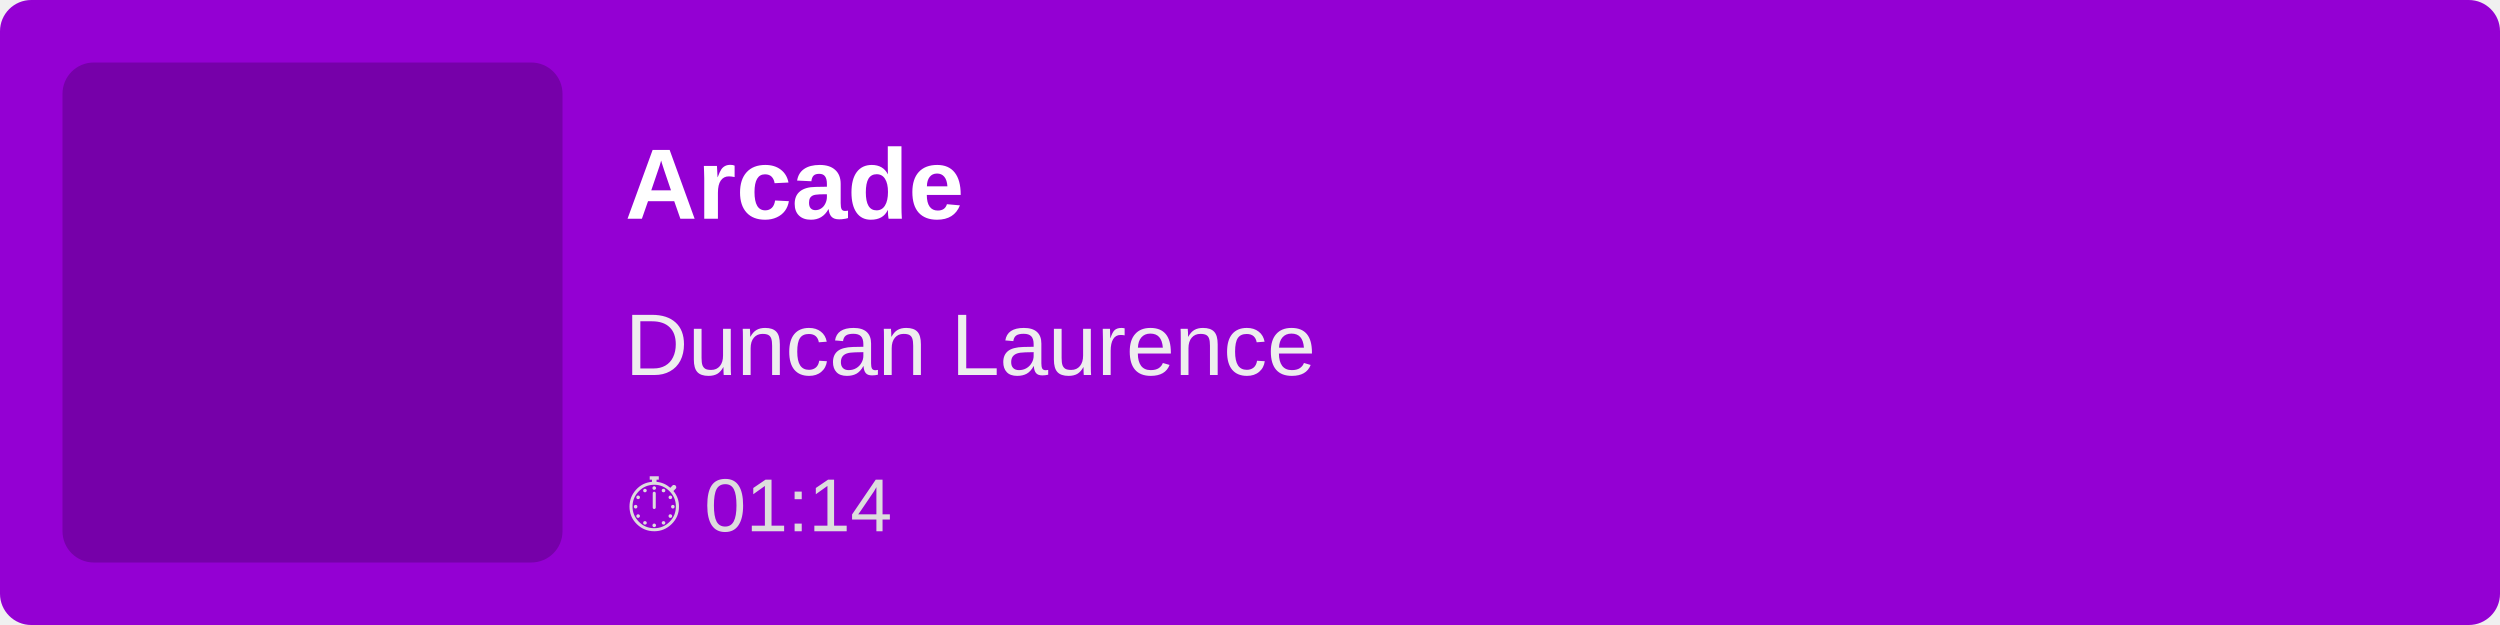
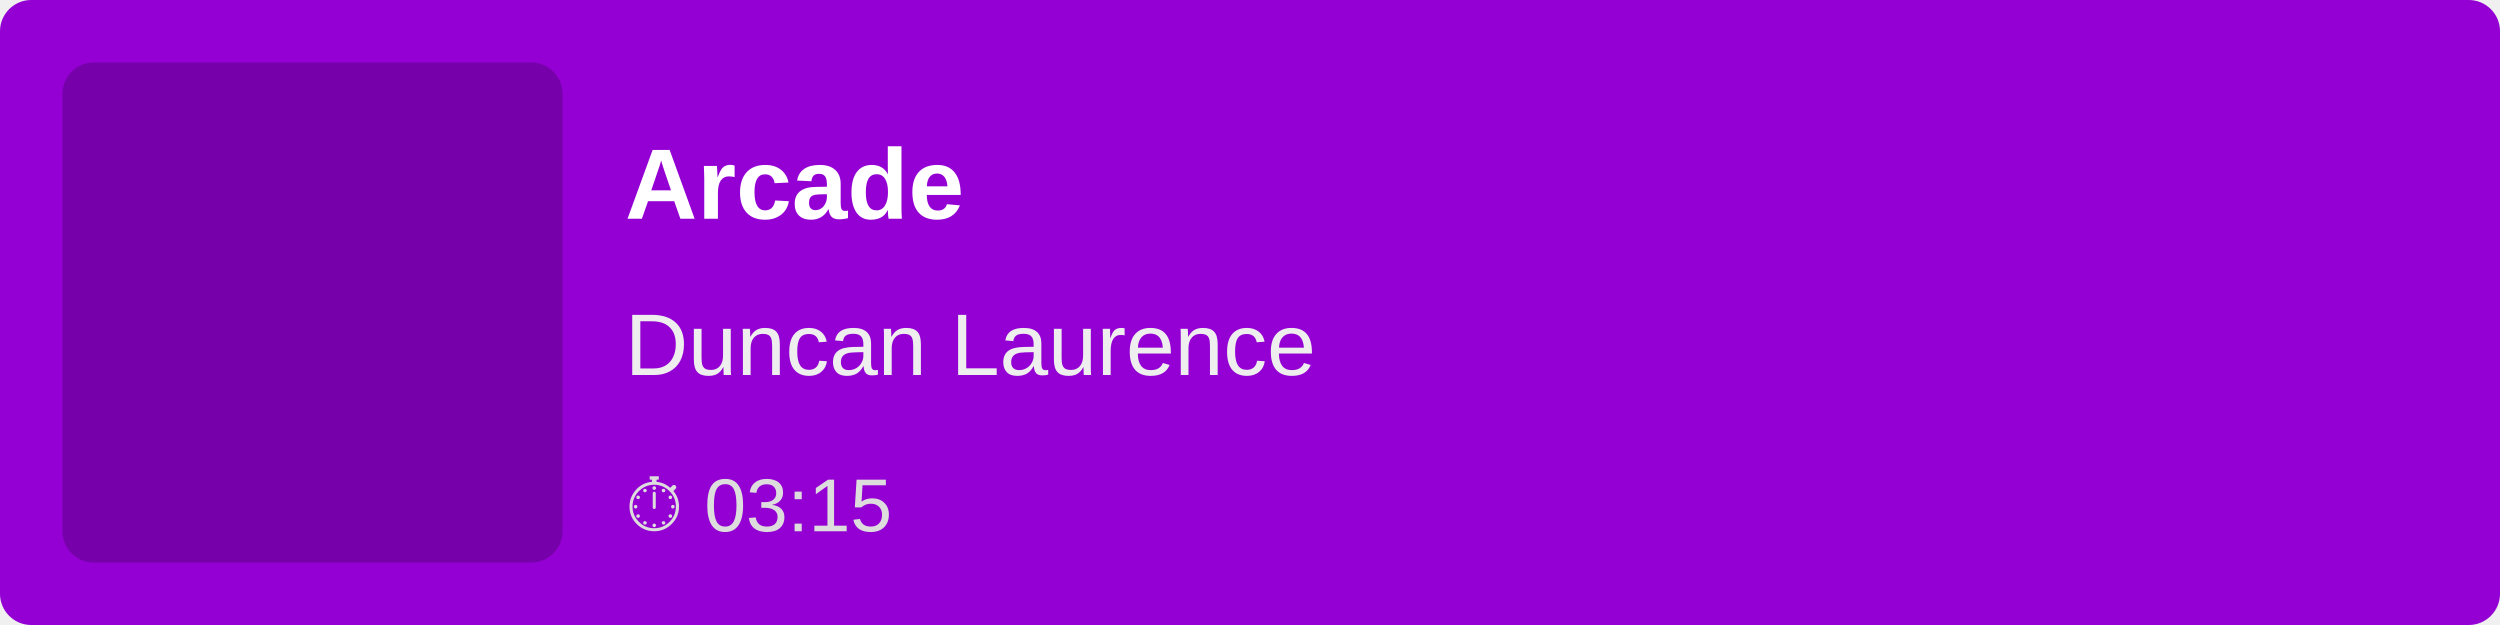
<svg xmlns="http://www.w3.org/2000/svg" width="400" height="100">
  <rect width="100%" height="100%" fill="#9400D3" rx="5" />
  <rect x="10" y="10" width="80" height="80" fill="rgba(0,0,0,0.2)" rx="5" />
  <text x="100" y="35" font-family="Arial, sans-serif" font-size="16" fill="white" font-weight="bold">
        Arcade
    </text>
  <text x="100" y="60" font-family="Arial, sans-serif" font-size="14" fill="#EEE">
        Duncan Laurence
    </text>
  <text x="100" y="85" font-family="Arial, sans-serif" font-size="12" fill="#DDD">
-         ⏱ 01:14
+         ⏱ 03:15
    </text>
</svg>
